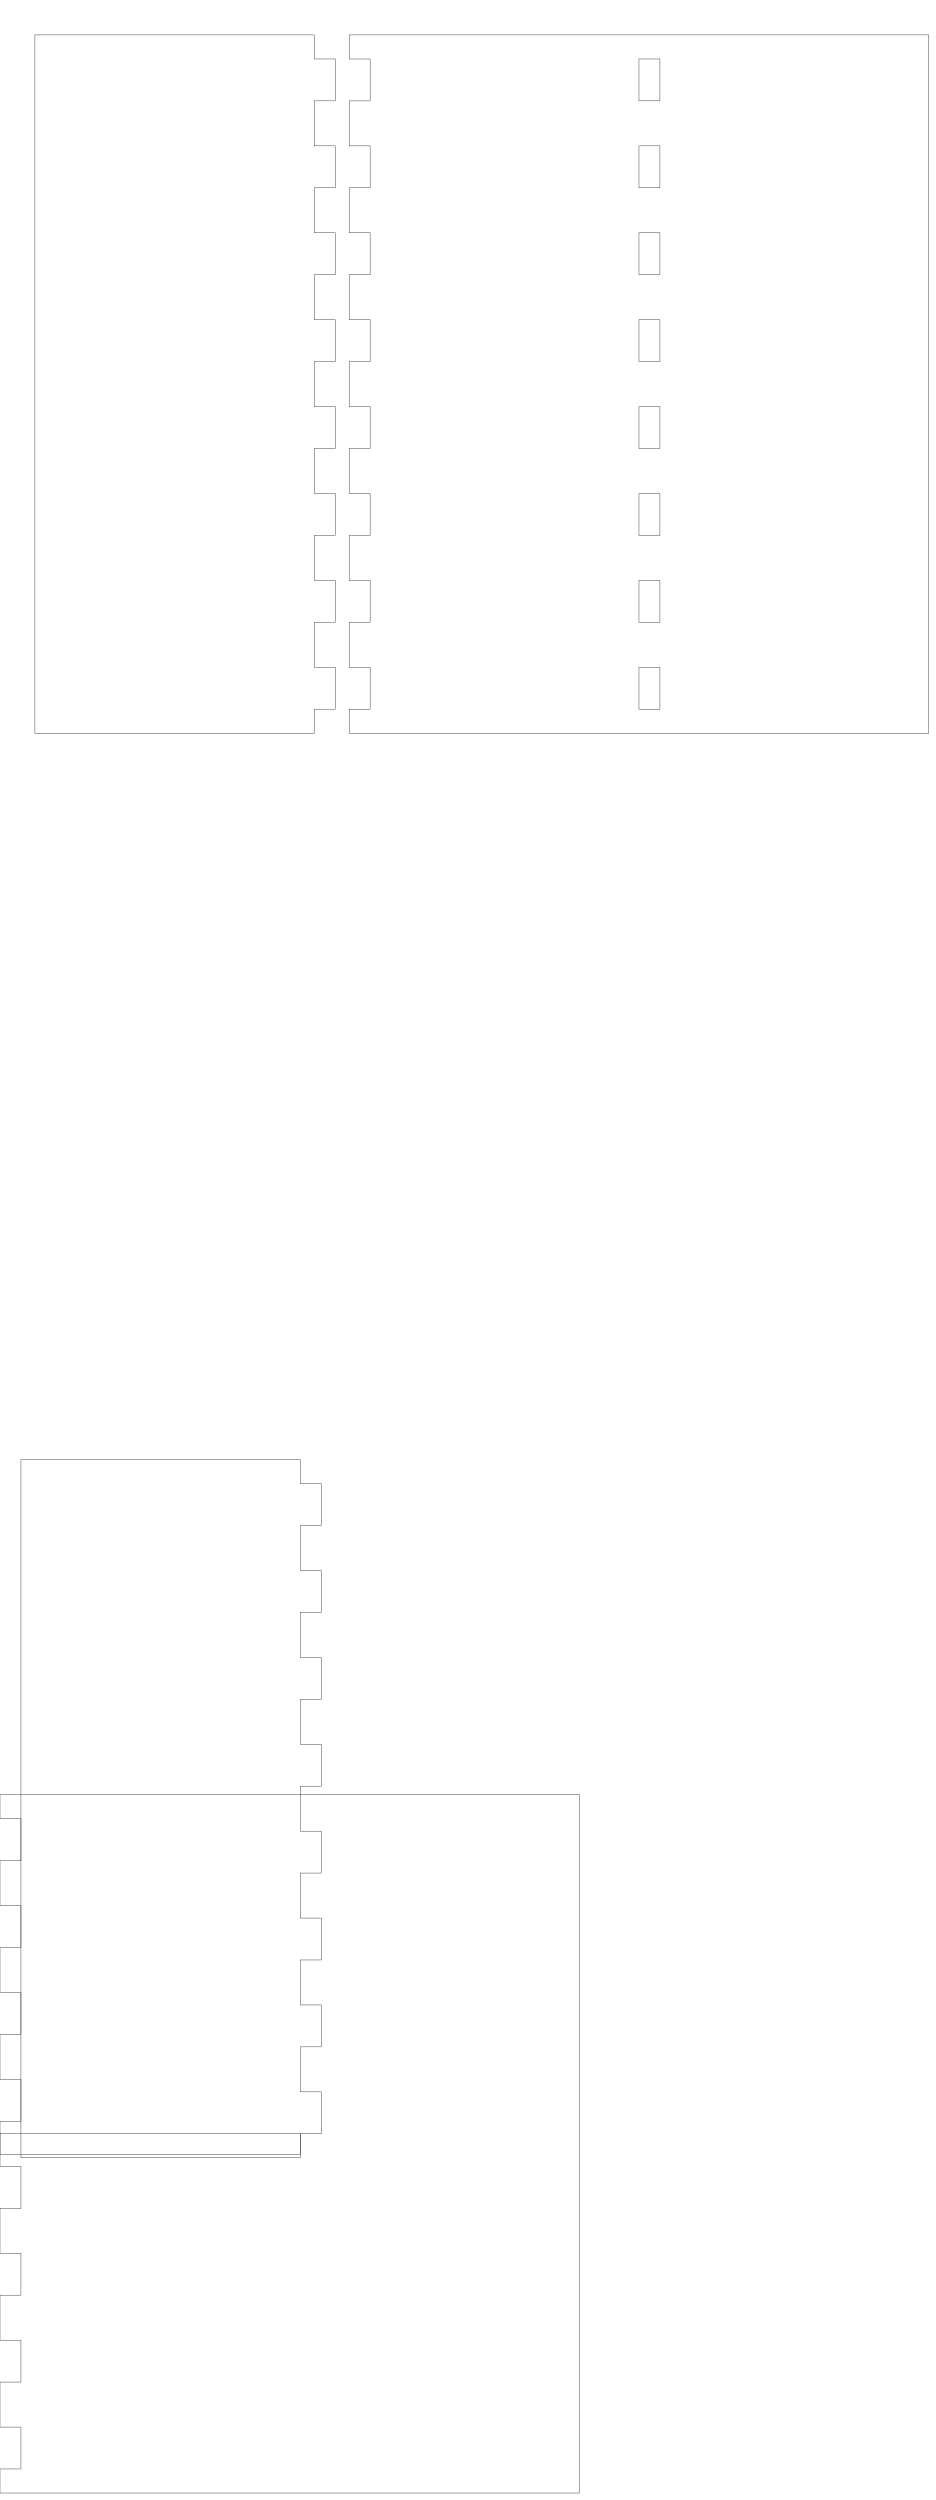
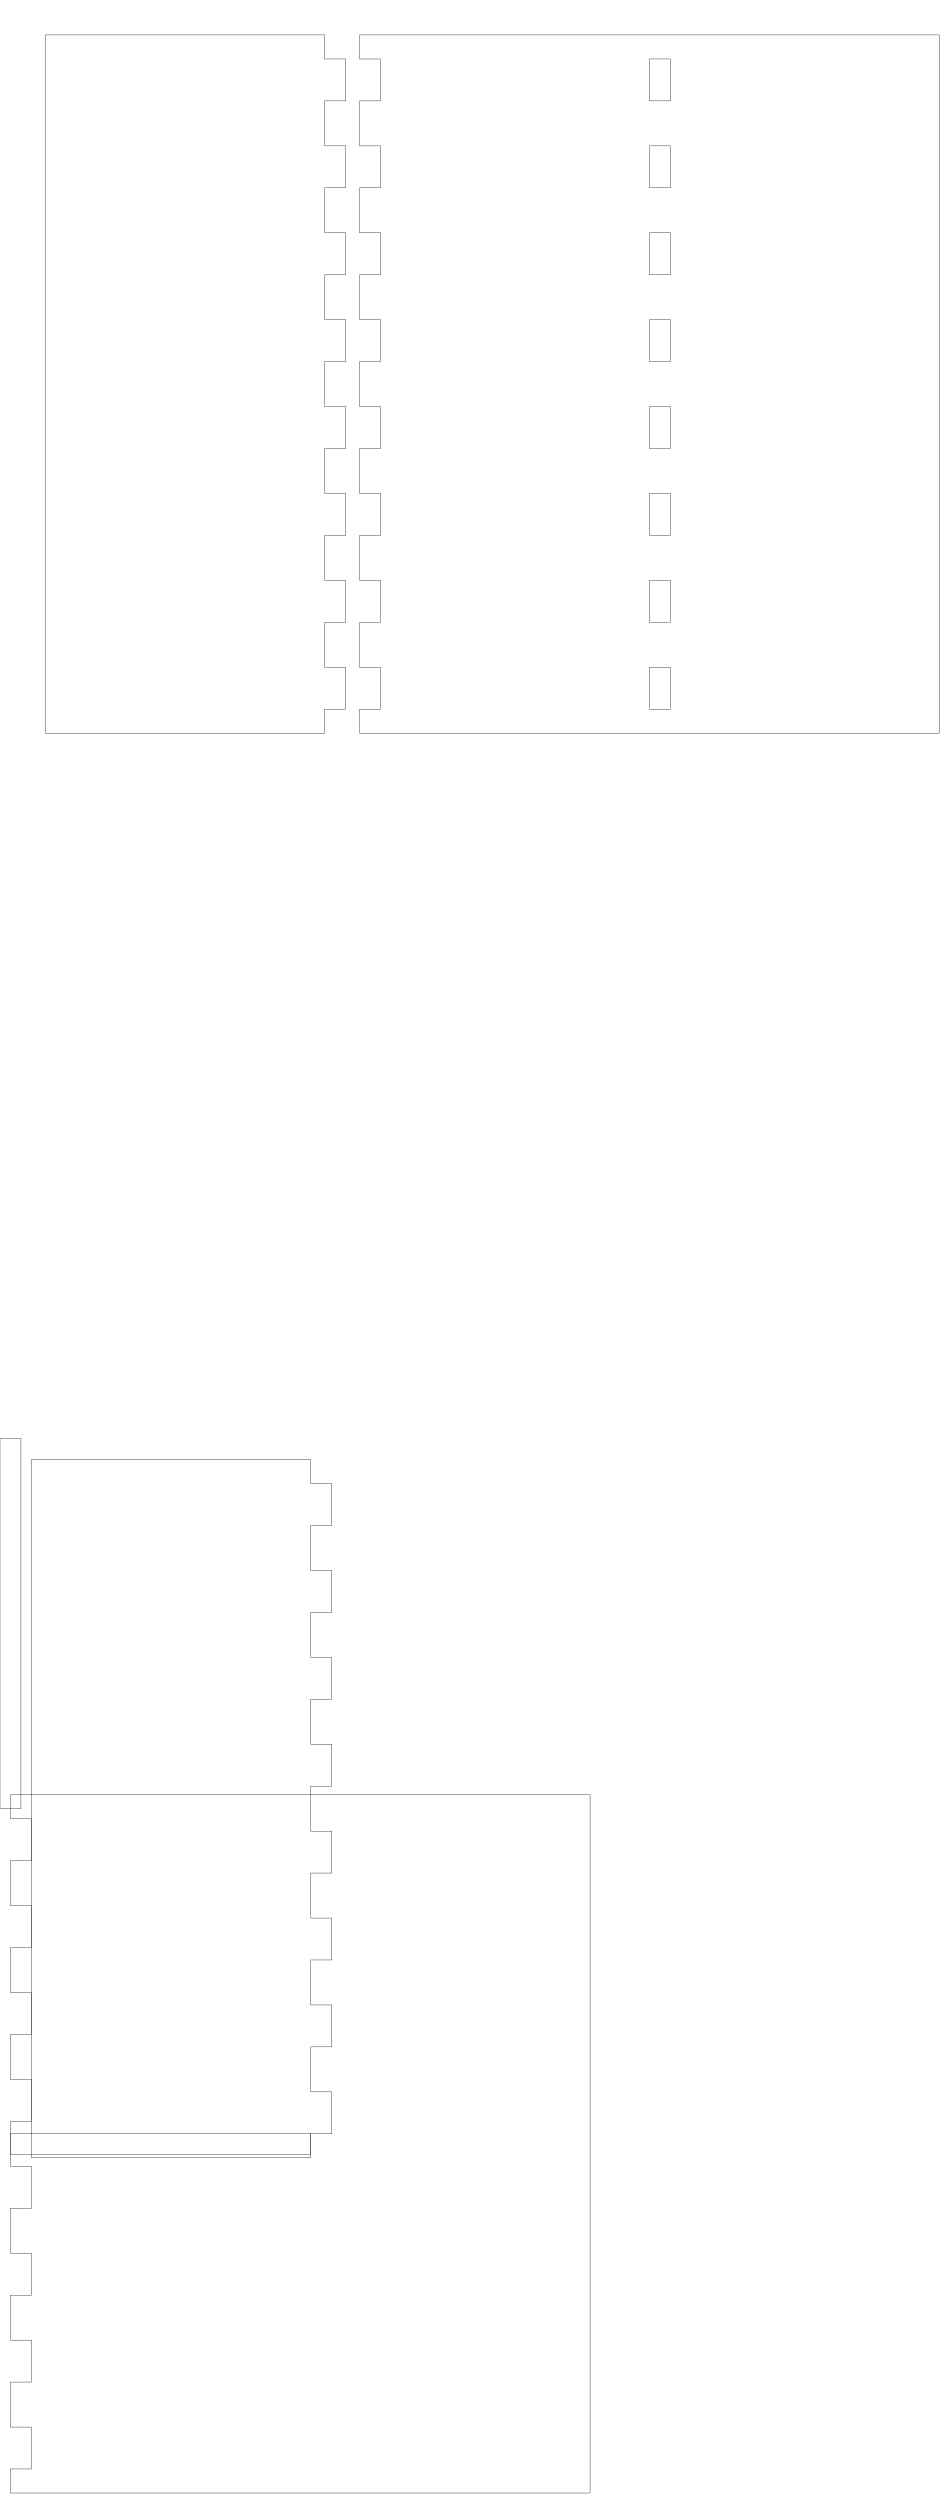
- <svg xmlns="http://www.w3.org/2000/svg" width="134mm" height="358mm" viewBox="0 0 134 358" version="1.1" id="svg5">
+ <svg xmlns="http://www.w3.org/2000/svg" width="135.5mm" height="358mm" viewBox="-1.5 0 135.5 358" version="1.1" id="svg5">
  <defs id="defs2" />
  <g id="layer1">
    <g id="piece_001">
      <path id="side_001" style="fill:none;stroke:#000000;stroke-width:0.051" d="m 5 5 l 4 0 l 0 0 l 6 0 l 0 0 l 7 0 l 0 0 l 6 0 l 0 0 l 7 0 l 0 0 l 6 0 l 0 0 l 4 0" />
      <path id="side_002" style="fill:none;stroke:#000000;stroke-width:0.051" d="m 45 5 l 0 3.444 l 3 0 l 0 6 l -3 0 l 0 6.444 l 3 0 l 0 6 l -3 0 l 0 6.444 l 3 0 l 0 6 l -3 0 l 0 6.444 l 3 0 l 0 6 l -3 0 l 0 6.444 l 3 0 l 0 6 l -3 0 l 0 6.444 l 3 0 l 0 6 l -3 0 l 0 6.444 l 3 0 l 0 6 l -3 0 l 0 6.444 l 3 0 l 0 6 l -3 0 l 0 3.444" />
      <path id="side_003" style="fill:none;stroke:#000000;stroke-width:0.051" d="m 45 105 l -4 0 l 0 0 l -6 0 l 0 0 l -7 0 l 0 0 l -6 0 l 0 0 l -7 0 l 0 0 l -6 0 l 0 0 l -4 0" />
      <path id="side_004" style="fill:none;stroke:#000000;stroke-width:0.051" d="m 5 105 l 0 -3.444 l 0 0 l 0 -6 l 0 0 l 0 -6.444 l 0 0 l 0 -6 l 0 0 l 0 -6.444 l 0 0 l 0 -6 l 0 0 l 0 -6.444 l 0 0 l 0 -6 l 0 0 l 0 -6.444 l 0 0 l 0 -6 l 0 0 l 0 -6.444 l 0 0 l 0 -6 l 0 0 l 0 -6.444 l 0 0 l 0 -6 l 0 0 l 0 -6.444 l 0 0 l 0 -6 l 0 0 l 0 -3.444" />
    </g>
    <g id="xdivider_001">
      <path id="side_005" style="fill:none;stroke:#000000;stroke-width:0.051" d="m 3 209 l 4 0 l 0 0 l 6 0 l 0 0 l 7 0 l 0 0 l 6 0 l 0 0 l 7 0 l 0 0 l 6 0 l 0 0 l 4 0" />
      <path id="side_006" style="fill:none;stroke:#000000;stroke-width:0.051" d="m 43 209 l 0 3.444 l 3 0 l 0 6 l -3 0 l 0 6.445 l 3 0 l 0 6 l -3 0 l 0 6.444 l 3 0 l 0 6 l -3 0 l 0 6.445 l 3 0 l 0 6 l -3 0 l 0 6.444 l 3 0 l 0 6 l -3 0 l 0 6.445 l 3 0 l 0 6 l -3 0 l 0 6.444 l 3 0 l 0 6 l -3 0 l 0 6.445 l 3 0 l 0 6 l -3 0 l 0 3.444" />
+       <path id="slot_001" style="fill:none;stroke:#000000;stroke-width:0.051" d="m -1.5 206 l 0 53 l 3 0 l 0 -53 l -3 0 z" />
      <path id="side_007" style="fill:none;stroke:#000000;stroke-width:0.051" d="m 43 309 l -4 0 l 0 0 l -6 0 l 0 0 l -7 0 l 0 0 l -6 0 l 0 0 l -7 0 l 0 0 l -6 0 l 0 0 l -4 0" />
      <path id="side_008" style="fill:none;stroke:#000000;stroke-width:0.051" d="m 3 309 l 0 -3.444 l 0 0 l 0 -6 l 0 0 l 0 -6.445 l 0 0 l 0 -6 l 0 0 l 0 -6.444 l 0 0 l 0 -6 l 0 0 l 0 -6.445 l 0 0 l 0 -6 l 0 0 l 0 -6.444 l 0 0 l 0 -6 l 0 0 l 0 -6.445 l 0 0 l 0 -6 l 0 0 l 0 -6.444 l 0 0 l 0 -6 l 0 0 l 0 -6.445 l 0 0 l 0 -6 l 0 0 l 0 -3.444" />
    </g>
    <g id="piece_002">
      <path id="side_009" style="fill:none;stroke:#000000;stroke-width:0.051" d="m 50 5 l 7.143 0 l 0 0 l 6 0 l 0 0 l 7.143 0 l 0 0 l 6 0 l 0 0 l 7.143 0 l 0 0 l 6 0 l 0 0 l 7.143 0 l 0 0 l 6 0 l 0 0 l 7.143 0 l 0 0 l 6 0 l 0 0 l 7.143 0 l 0 0 l 6 0 l 0 0 l 4.143 0" />
      <path id="side_010" style="fill:none;stroke:#000000;stroke-width:0.051" d="m 133 5 l 0 3.444 l 0 0 l 0 6 l 0 0 l 0 6.444 l 0 0 l 0 6 l 0 0 l 0 6.444 l 0 0 l 0 6 l 0 0 l 0 6.444 l 0 0 l 0 6 l 0 0 l 0 6.444 l 0 0 l 0 6 l 0 0 l 0 6.444 l 0 0 l 0 6 l 0 0 l 0 6.444 l 0 0 l 0 6 l 0 0 l 0 6.444 l 0 0 l 0 6 l 0 0 l 0 3.444" />
      <path id="side_011" style="fill:none;stroke:#000000;stroke-width:0.051" d="m 133 105 l -4.143 0 l 0 0 l -6 0 l 0 0 l -7.143 0 l 0 0 l -6 0 l 0 0 l -7.143 0 l 0 0 l -6 0 l 0 0 l -7.143 0 l 0 0 l -6 0 l 0 0 l -7.143 0 l 0 0 l -6 0 l 0 0 l -7.143 0 l 0 0 l -6 0 l 0 0 l -7.143 0" />
      <path id="side_012" style="fill:none;stroke:#000000;stroke-width:0.051" d="m 50 105 l 0 -3.444 l 3 0 l 0 -6 l -3 0 l 0 -6.444 l 3 0 l 0 -6 l -3 0 l 0 -6.444 l 3 0 l 0 -6 l -3 0 l 0 -6.444 l 3 0 l 0 -6 l -3 0 l 0 -6.444 l 3 0 l 0 -6 l -3 0 l 0 -6.444 l 3 0 l 0 -6 l -3 0 l 0 -6.444 l 3 0 l 0 -6 l -3 0 l 0 -6.444 l 3 0 l 0 -6 l -3 0 l 0 -3.444" />
      <path id="hole_001" style="fill:none;stroke:#000000;stroke-width:0.051" d="m 94.5 101.556 l 0 -6 l -3 0 l 0 6 l 3 0 z" />
      <path id="hole_002" style="fill:none;stroke:#000000;stroke-width:0.051" d="m 94.5 89.111 l 0 -6 l -3 0 l 0 6 l 3 0 z" />
      <path id="hole_003" style="fill:none;stroke:#000000;stroke-width:0.051" d="m 94.5 76.667 l 0 -6 l -3 0 l 0 6 l 3 0 z" />
      <path id="hole_004" style="fill:none;stroke:#000000;stroke-width:0.051" d="m 94.5 64.222 l 0 -6 l -3 0 l 0 6 l 3 0 z" />
      <path id="hole_005" style="fill:none;stroke:#000000;stroke-width:0.051" d="m 94.5 51.778 l 0 -6 l -3 0 l 0 6 l 3 0 z" />
      <path id="hole_006" style="fill:none;stroke:#000000;stroke-width:0.051" d="m 94.5 39.333 l 0 -6 l -3 0 l 0 6 l 3 0 z" />
      <path id="hole_007" style="fill:none;stroke:#000000;stroke-width:0.051" d="m 94.5 26.889 l 0 -6 l -3 0 l 0 6 l 3 0 z" />
      <path id="hole_008" style="fill:none;stroke:#000000;stroke-width:0.051" d="m 94.5 14.444 l 0 -6 l -3 0 l 0 6 l 3 0 z" />
    </g>
    <g id="ydivider_001">
      <path id="side_013" style="fill:none;stroke:#000000;stroke-width:0.051" d="m 0 257 l 7.143 0 l 0 0 l 6 0 l 0 0 l 7.143 0 l 0 0 l 6 0 l 0 0 l 7.143 0 l 0 0 l 6 0 l 0 0 l 7.143 0 l 0 0 l 6 0 l 0 0 l 7.143 0 l 0 0 l 6 0 l 0 0 l 7.143 0 l 0 0 l 6 0 l 0 0 l 4.143 0" />
-       <path id="slot_001" style="fill:none;stroke:#000000;stroke-width:0.051" d="m 0 305.5 l 43 0 l 0 3 l -43 0 l 0 -3 z" />
+       <path id="slot_002" style="fill:none;stroke:#000000;stroke-width:0.051" d="m 0 305.5 l 43 0 l 0 3 l -43 0 l 0 -3 z" />
      <path id="side_014" style="fill:none;stroke:#000000;stroke-width:0.051" d="m 83 257 l 0 3.444 l 0 0 l 0 6 l 0 0 l 0 6.445 l 0 0 l 0 6 l 0 0 l 0 6.444 l 0 0 l 0 6 l 0 0 l 0 6.445 l 0 0 l 0 6 l 0 0 l 0 6.444 l 0 0 l 0 6 l 0 0 l 0 6.445 l 0 0 l 0 6 l 0 0 l 0 6.444 l 0 0 l 0 6 l 0 0 l 0 6.445 l 0 0 l 0 6 l 0 0 l 0 3.444" />
      <path id="side_015" style="fill:none;stroke:#000000;stroke-width:0.051" d="m 83 357 l -4.143 0 l 0 0 l -6 0 l 0 0 l -7.143 0 l 0 0 l -6 0 l 0 0 l -7.143 0 l 0 0 l -6 0 l 0 0 l -7.143 0 l 0 0 l -6 0 l 0 0 l -7.143 0 l 0 0 l -6 0 l 0 0 l -7.143 0 l 0 0 l -6 0 l 0 0 l -7.143 0" />
      <path id="side_016" style="fill:none;stroke:#000000;stroke-width:0.051" d="m 0 357 l 0 -3.444 l 3 0 l 0 -6 l -3 0 l 0 -6.445 l 3 0 l 0 -6 l -3 0 l 0 -6.444 l 3 0 l 0 -6 l -3 0 l 0 -6.445 l 3 0 l 0 -6 l -3 0 l 0 -6.444 l 3 0 l 0 -6 l -3 0 l 0 -6.445 l 3 0 l 0 -6 l -3 0 l 0 -6.444 l 3 0 l 0 -6 l -3 0 l 0 -6.445 l 3 0 l 0 -6 l -3 0 l 0 -3.444" />
    </g>
  </g>
</svg>
